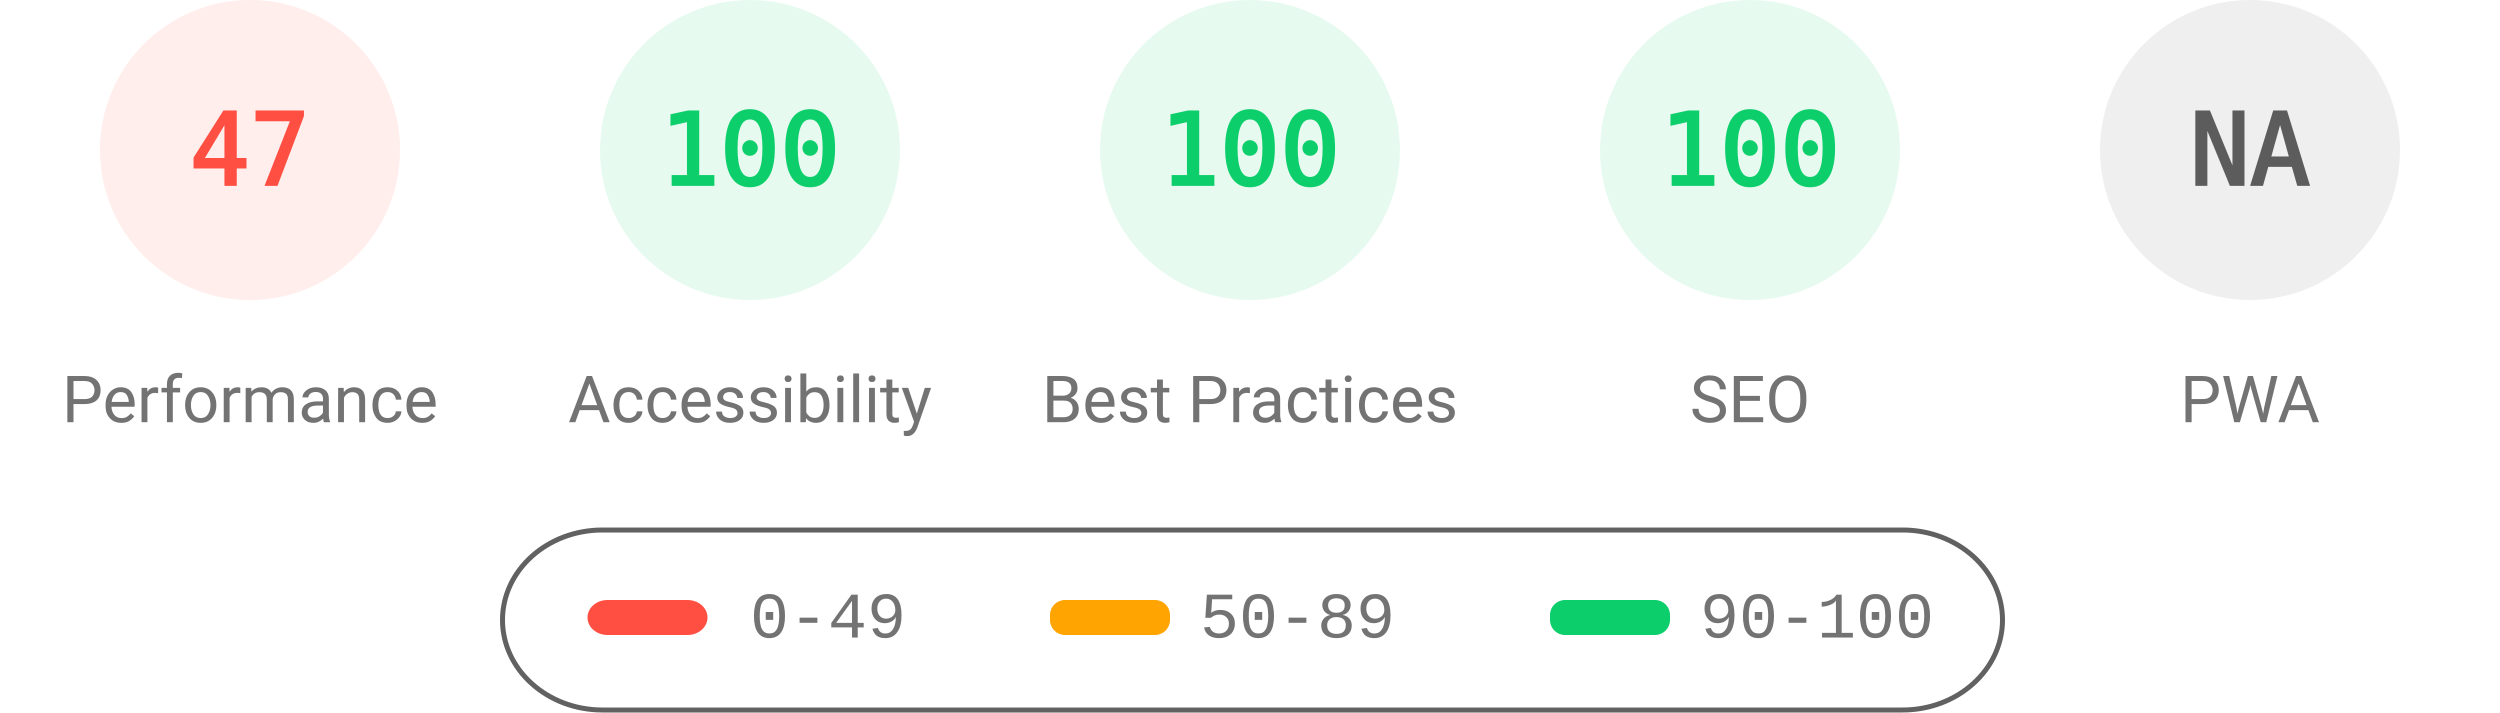
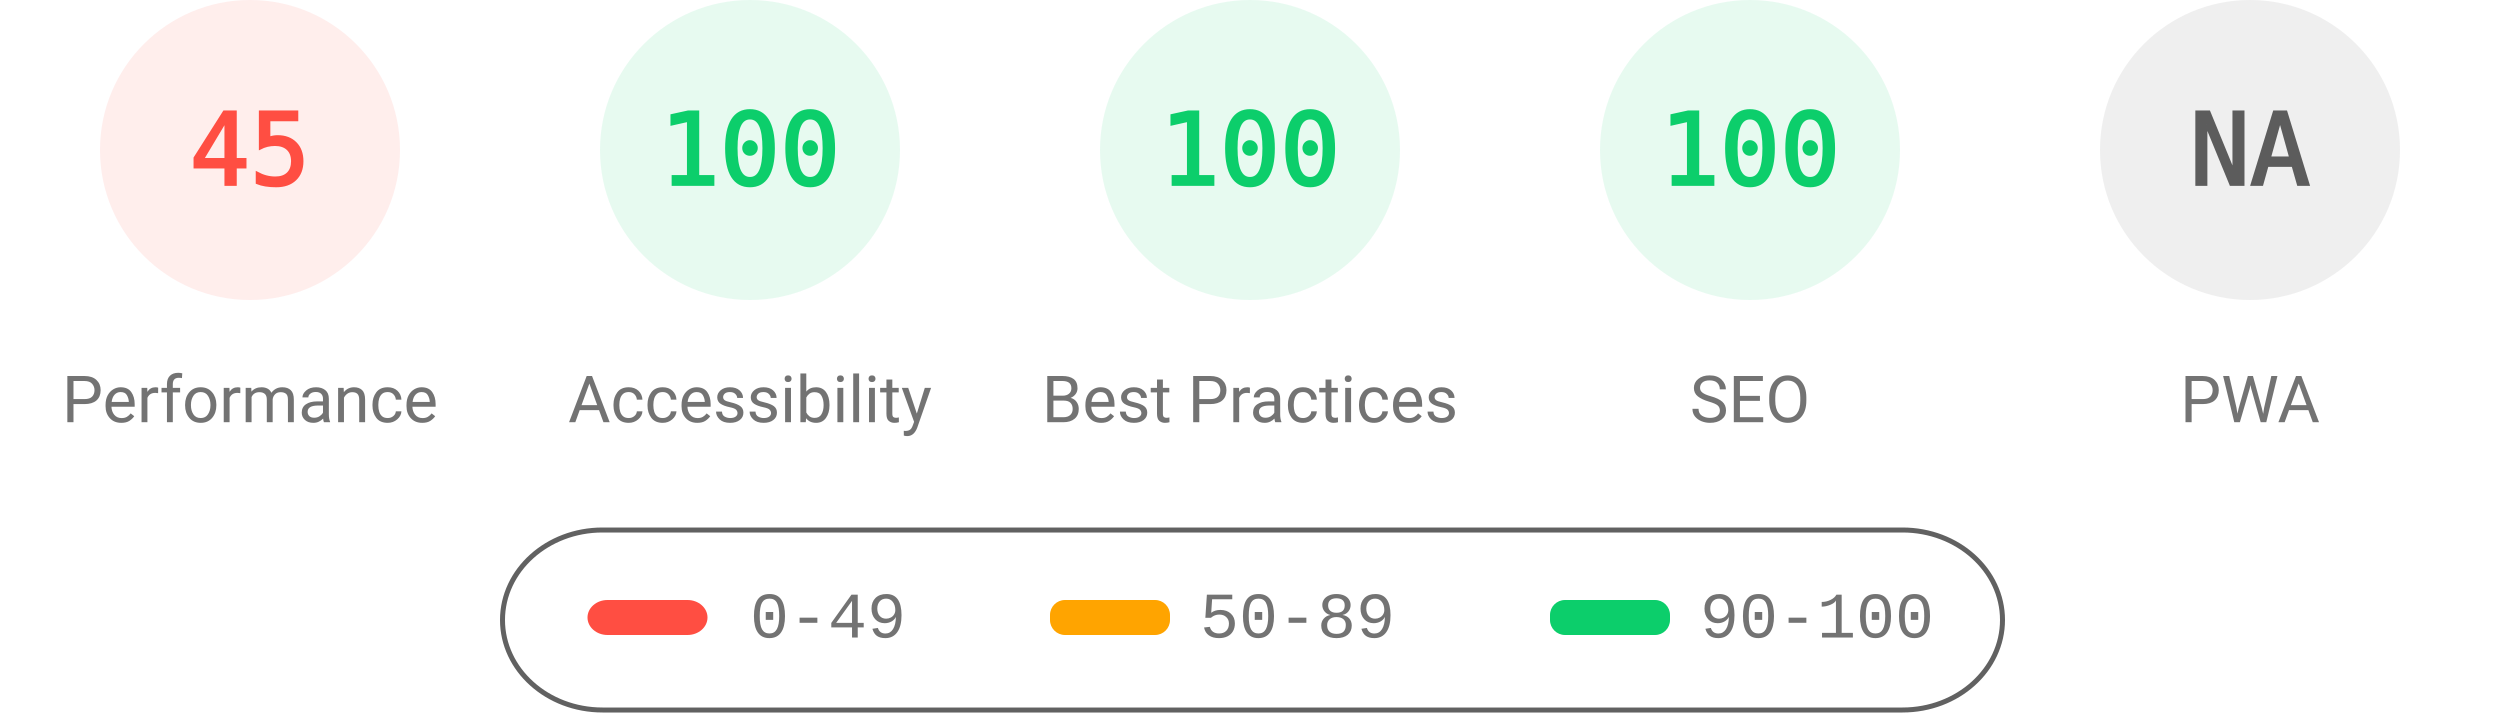
<svg xmlns="http://www.w3.org/2000/svg" fill="none" width="1000" height="285">
  <style>.gauge-base{opacity:.1}.gauge-arc{fill:none;animation-delay:250ms;stroke-linecap:round;transform:rotate(-90deg);transform-origin:100px 60px;animation:load-gauge 1s ease forwards}.guage-text{font-size:40px;font-family:monospace;text-align:center}.guage-red{color:#ff4e42;fill:#ff4e42;stroke:#ff4e42}.guage-orange{color:#ffa400;fill:#ffa400;stroke:#ffa400}.guage-green{color:#0cce6b;fill:#0cce6b;stroke:#0cce6b}.guage-undefined{color:#5c5c5c;fill:#5c5c5c;stroke:#5c5c5c}.guage-title{color:#737373;fill:#737373;stroke:none;font-size:26px;line-height:26px;font-family:Roboto,Halvetica,Arial,sans-serif}@keyframes load-gauge{from{stroke-dasharray:0 352.858}}</style>
  <svg class="guage-div guage-perf guage-red" viewBox="0 0 200 200" width="200" height="200">
    <circle class="gauge-base" r="56" cx="100" cy="60" stroke-width="8" />
-     <circle class="gauge-arc guage-arc-1" r="56" cx="100" cy="60" stroke-width="8" style="stroke-dasharray:165.373,351.858" />
-     <text class="guage-text" x="100" y="60" alignment-baseline="central" dominant-baseline="central" text-anchor="middle">47</text>
+     <circle class="gauge-arc guage-arc-1" r="56" cx="100" cy="60" stroke-width="8" style="stroke-dasharray:158.336,351.858" />
+     <text class="guage-text" x="100" y="60" alignment-baseline="central" dominant-baseline="central" text-anchor="middle">45</text>
    <text class="guage-title" x="100" y="160" alignment-baseline="central" dominant-baseline="central" text-anchor="middle">Performance</text>
  </svg>
  <svg class="guage-div guage-acc guage-green" viewBox="0 0 200 200" width="200" height="200" x="200">
    <circle class="gauge-base" r="56" cx="100" cy="60" stroke-width="8" />
    <circle class="gauge-arc guage-arc-2" r="56" cx="100" cy="60" stroke-width="8" style="stroke-dasharray:351.858,351.858" />
    <text class="guage-text" x="100" y="60" alignment-baseline="central" dominant-baseline="central" text-anchor="middle">100</text>
    <text class="guage-title" x="100" y="160" alignment-baseline="central" dominant-baseline="central" text-anchor="middle">Accessibility</text>
  </svg>
  <svg class="guage-div guage-best guage-green" viewBox="0 0 200 200" width="200" height="200" x="400">
    <circle class="gauge-base" r="56" cx="100" cy="60" stroke-width="8" />
    <circle class="gauge-arc guage-arc-3" r="56" cx="100" cy="60" stroke-width="8" style="stroke-dasharray:351.858,351.858" />
    <text class="guage-text" x="100" y="60" alignment-baseline="central" dominant-baseline="central" text-anchor="middle">100</text>
    <text class="guage-title" x="100" y="160" alignment-baseline="central" dominant-baseline="central" text-anchor="middle">Best Practices</text>
  </svg>
  <svg class="guage-div guage-seo guage-green" viewBox="0 0 200 200" width="200" height="200" x="600">
    <circle class="gauge-base" r="56" cx="100" cy="60" stroke-width="8" />
    <circle class="gauge-arc guage-arc-4" r="56" cx="100" cy="60" stroke-width="8" style="stroke-dasharray:351.858,351.858" />
    <text class="guage-text" x="100" y="60" alignment-baseline="central" dominant-baseline="central" text-anchor="middle">100</text>
    <text class="guage-title" x="100" y="160" alignment-baseline="central" dominant-baseline="central" text-anchor="middle">SEO</text>
  </svg>
  <svg class="guage-div guage-pwa guage-undefined" viewBox="0 0 200 200" width="200" height="200" x="800">
    <circle class="gauge-base" r="56" cx="100" cy="60" stroke-width="8" />
    <circle class="gauge-arc guage-arc-4" r="56" cx="100" cy="60" stroke-width="8" style="stroke-dasharray:351.858,351.858" />
    <text class="guage-text" x="100" y="60" alignment-baseline="central" dominant-baseline="central" text-anchor="middle">NA</text>
    <text class="guage-title" x="100" y="160" alignment-baseline="central" dominant-baseline="central" text-anchor="middle">PWA</text>
  </svg>
  <svg width="604" height="76" x="200" y="210">
    <path fill="none" id="canvas_background" d="M-1-1h604v80H-1z" />
    <rect fill-opacity="0" stroke="#616161" stroke-width="2" rx="40" id="svg_2" height="72" width="600" y="2" x="1" fill="#000" />
    <rect stroke="#000" rx="8" id="svg_3" height="14" width="48" y="30" x="35" stroke-opacity="null" stroke-width="0" fill="#ff4e42" />
    <rect stroke="#000" rx="6" id="svg_4" height="14" width="48" y="30" x="220" stroke-opacity="null" stroke-width="0" fill="#ffa400" />
    <rect stroke="#000" rx="6" id="svg_5" height="14" width="48" y="30" x="420" stroke-opacity="null" stroke-width="0" fill="#0cce6b" />
    <text xml:space="preserve" text-anchor="start" font-family="'Courier New', Courier, monospace" font-size="26" id="svg_6" y="45" x="100" stroke-opacity="null" stroke-width="0" stroke="#000" fill="#737373">0-49</text>
    <text xml:space="preserve" text-anchor="start" font-family="'Courier New', Courier, monospace" font-size="26" id="svg_7" y="45" x="280" stroke-opacity="null" stroke-width="0" stroke="#000" fill="#737373">50-89</text>
    <text xml:space="preserve" text-anchor="start" font-family="'Courier New', Courier, monospace" font-size="26" id="svg_8" y="45" x="480" stroke-opacity="null" stroke-width="0" stroke="#000" fill="#737373">90-100</text>
  </svg>
</svg>
